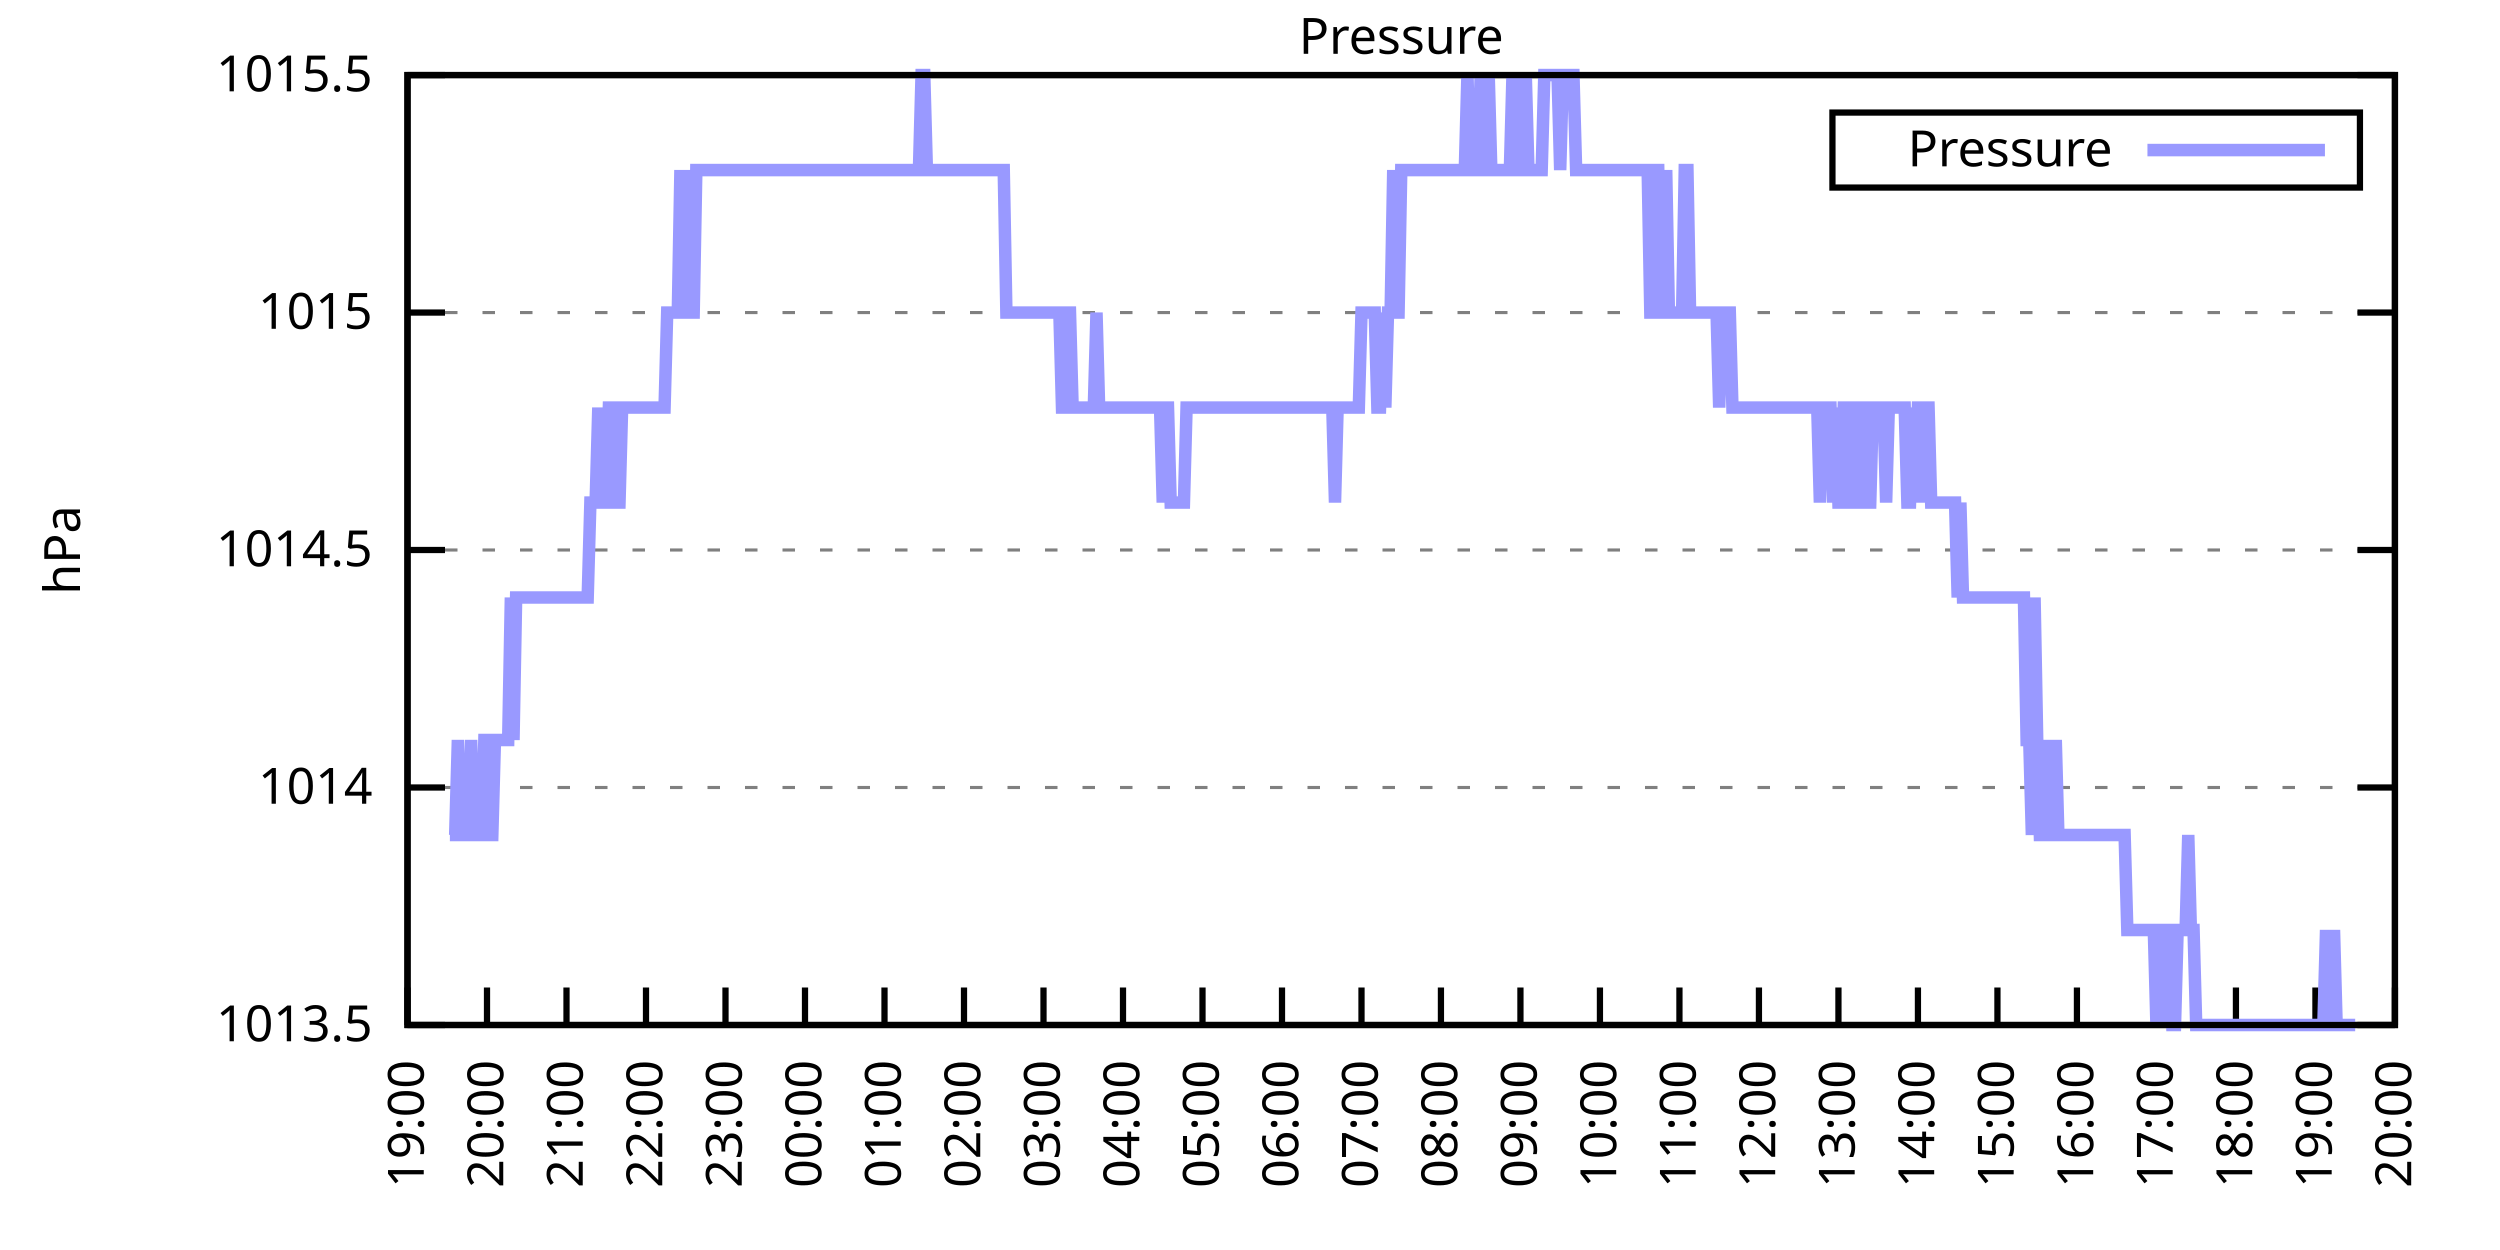
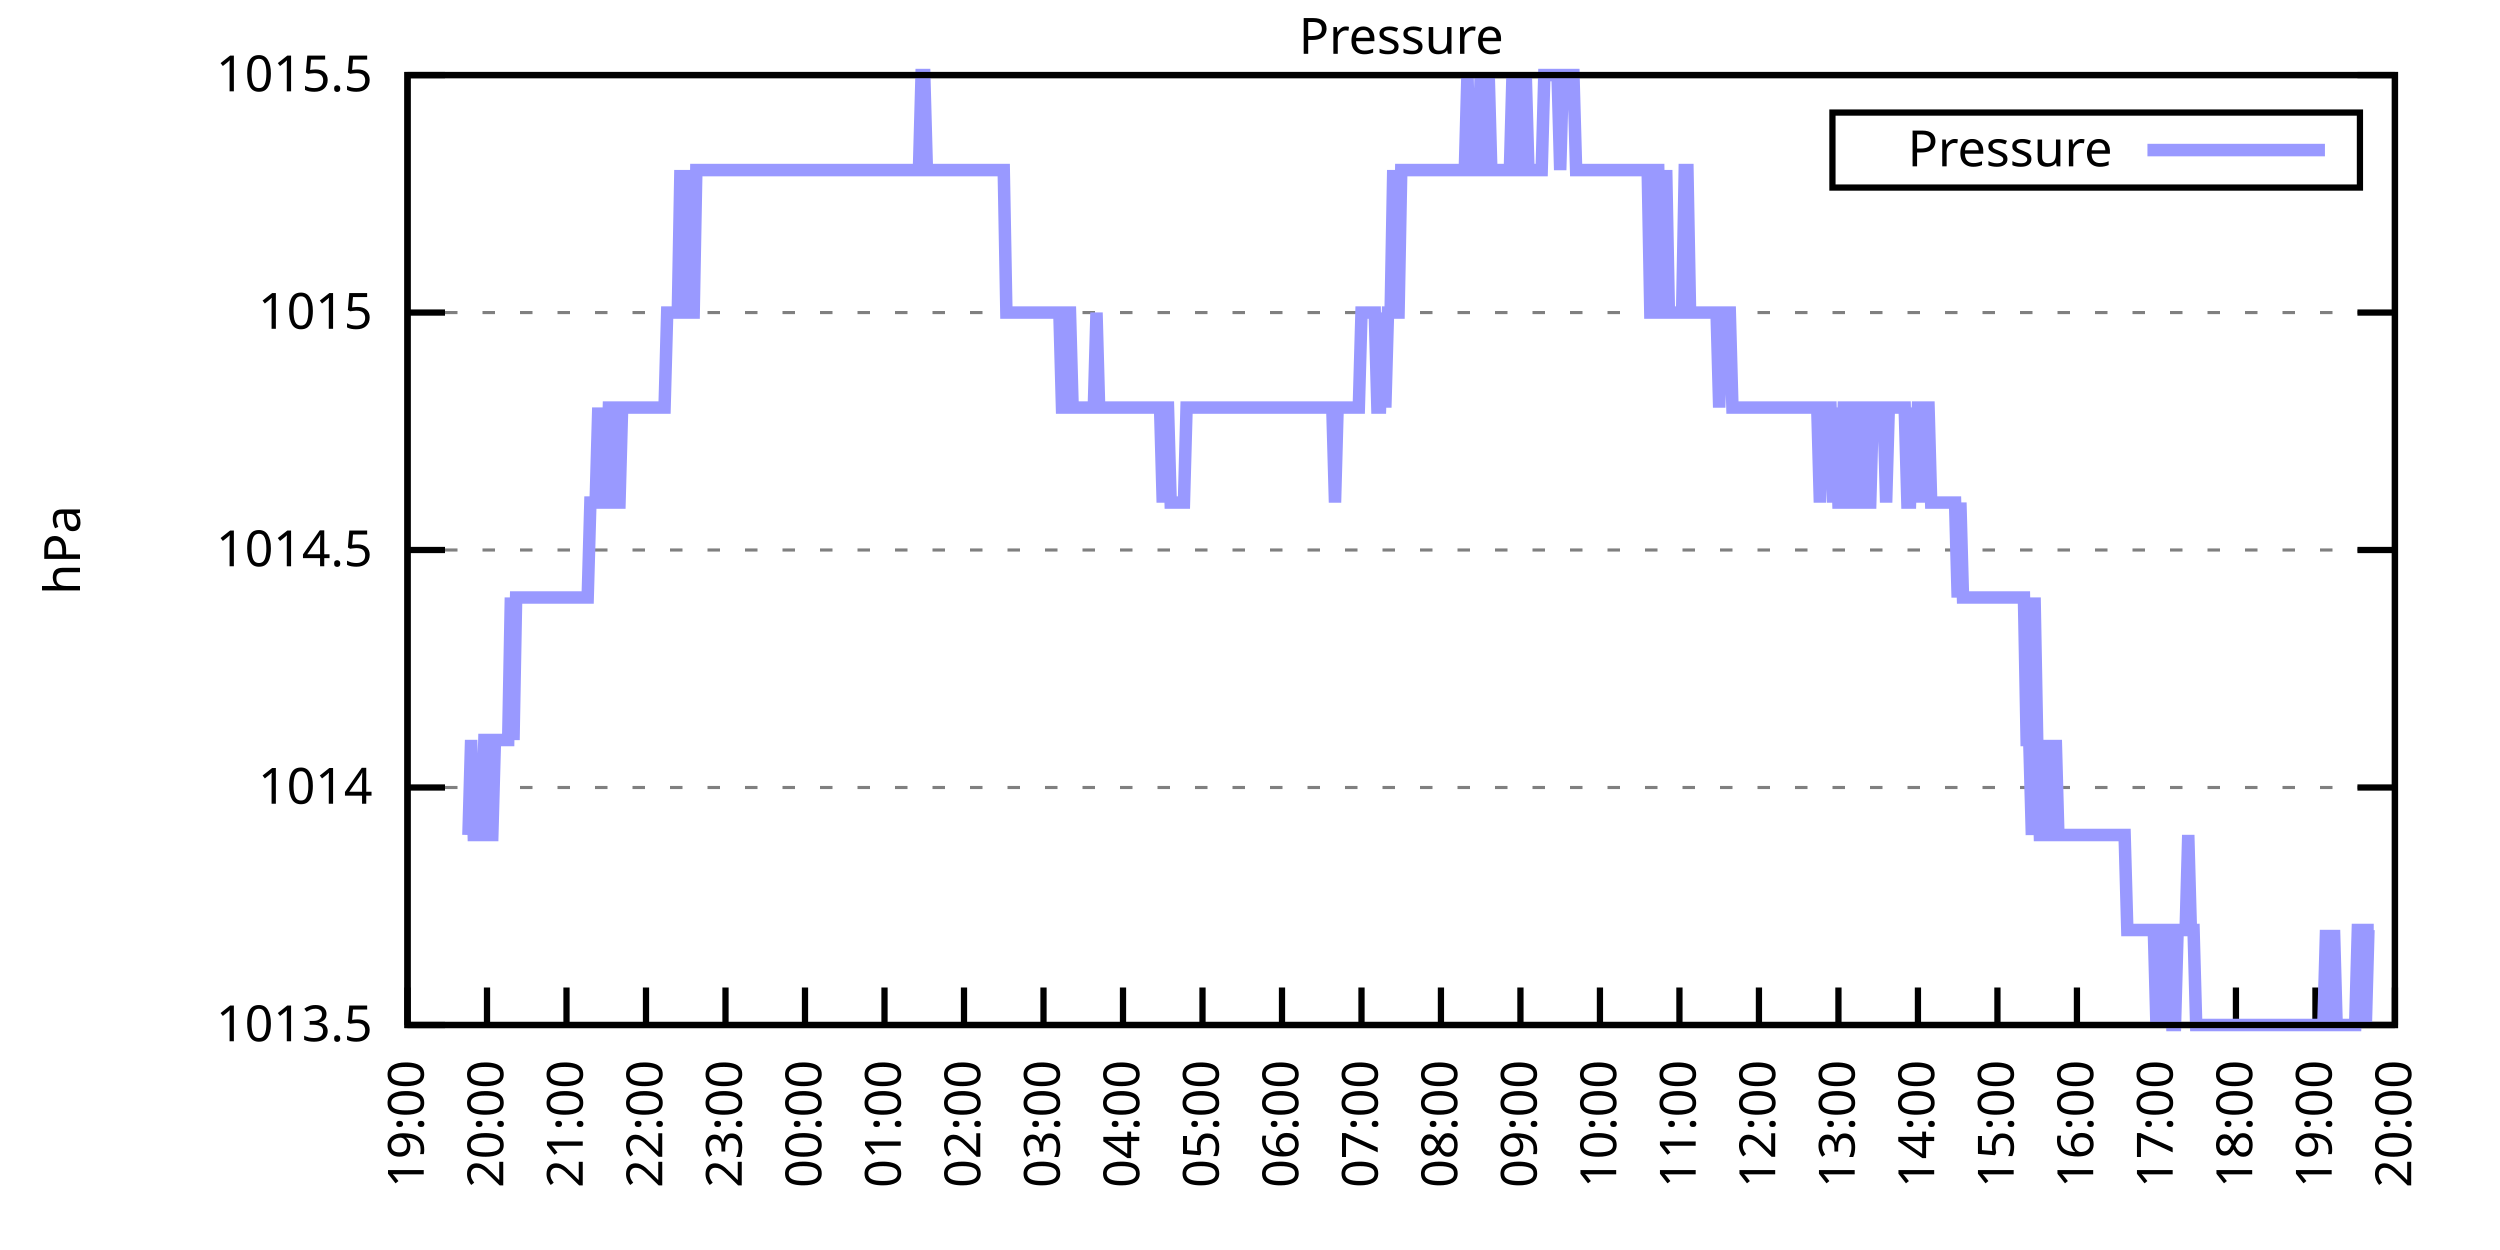
<svg xmlns="http://www.w3.org/2000/svg" xmlns:xlink="http://www.w3.org/1999/xlink" width="400" height="200" viewBox="0 0 400 200">
  <g id="gnuplot_canvas">
    <rect x="0" y="0" width="400" height="200" fill="none" />
    <defs>
      <circle id="gpDot" r="0.5" stroke-width="0.5" stroke="currentColor" />
      <path id="gpPt0" stroke-width="0.333" stroke="currentColor" d="M-1,0 h2 M0,-1 v2" />
      <path id="gpPt1" stroke-width="0.333" stroke="currentColor" d="M-1,-1 L1,1 M1,-1 L-1,1" />
      <path id="gpPt2" stroke-width="0.333" stroke="currentColor" d="M-1,0 L1,0 M0,-1 L0,1 M-1,-1 L1,1 M-1,1 L1,-1" />
      <rect id="gpPt3" stroke-width="0.333" stroke="currentColor" x="-1" y="-1" width="2" height="2" />
      <rect id="gpPt4" stroke-width="0.333" stroke="currentColor" fill="currentColor" x="-1" y="-1" width="2" height="2" />
      <circle id="gpPt5" stroke-width="0.333" stroke="currentColor" cx="0" cy="0" r="1" />
      <use xlink:href="#gpPt5" id="gpPt6" fill="currentColor" stroke="none" />
      <path id="gpPt7" stroke-width="0.333" stroke="currentColor" d="M0,-1.33 L-1.33,0.67 L1.33,0.67 z" />
      <use xlink:href="#gpPt7" id="gpPt8" fill="currentColor" stroke="none" />
      <use xlink:href="#gpPt7" id="gpPt9" stroke="currentColor" transform="rotate(180)" />
      <use xlink:href="#gpPt9" id="gpPt10" fill="currentColor" stroke="none" />
      <use xlink:href="#gpPt3" id="gpPt11" stroke="currentColor" transform="rotate(45)" />
      <use xlink:href="#gpPt11" id="gpPt12" fill="currentColor" stroke="none" />
      <path id="gpPt13" stroke-width="0.333" stroke="currentColor" d="M0,1.330 L1.265,0.411 L0.782,-1.067 L-0.782,-1.076 L-1.265,0.411 z" />
      <use xlink:href="#gpPt13" id="gpPt14" fill="currentColor" stroke="none" />
      <filter id="textbox" filterUnits="objectBoundingBox" x="0" y="0" height="1" width="1">
        <feFlood flood-color="white" flood-opacity="1" result="bgnd" />
        <feComposite in="SourceGraphic" in2="bgnd" operator="atop" />
      </filter>
      <filter id="greybox" filterUnits="objectBoundingBox" x="0" y="0" height="1" width="1">
        <feFlood flood-color="lightgrey" flood-opacity="1" result="grey" />
        <feComposite in="SourceGraphic" in2="grey" operator="atop" />
      </filter>
    </defs>
    <g fill="none" color="white" stroke="currentColor" stroke-width="1.00" stroke-linecap="butt" stroke-linejoin="miter">
</g>
    <g fill="none" color="black" stroke="currentColor" stroke-width="1.00" stroke-linecap="butt" stroke-linejoin="miter">
      <g stroke="none" shape-rendering="crispEdges">
        <polygon fill="rgb(255, 255, 255)" points="65.20,164.00 383.18,164.00 383.18,12.02 65.20,12.02 " />
      </g>
    </g>
    <g fill="none" color="black" stroke="currentColor" stroke-width="1.00" stroke-linecap="butt" stroke-linejoin="miter">
</g>
    <g fill="none" color="black" stroke="black" stroke-width="0.50" stroke-linecap="butt" stroke-linejoin="miter">
</g>
    <g fill="none" color="gray" stroke="currentColor" stroke-width="0.50" stroke-linecap="butt" stroke-linejoin="miter">
      <path stroke="gray" stroke-dasharray="2,4" class="gridline" d="M65.20,164.00 L383.19,164.00  " />
    </g>
    <g fill="none" color="gray" stroke="gray" stroke-width="1.00" stroke-linecap="butt" stroke-linejoin="miter">
</g>
    <g fill="none" color="black" stroke="currentColor" stroke-width="1.00" stroke-linecap="butt" stroke-linejoin="miter">
      <path stroke="black" d="M65.20,164.00 L71.20,164.00 M383.19,164.00 L377.19,164.00  " />
      <g transform="translate(59.60,166.60)" stroke="none" fill="black" font-family="Sans" font-size="8.00" text-anchor="end">
        <text>
          <tspan font-family="Sans"> 1013.5</tspan>
        </text>
      </g>
    </g>
    <g fill="none" color="black" stroke="currentColor" stroke-width="1.00" stroke-linecap="butt" stroke-linejoin="miter">
</g>
    <g fill="none" color="black" stroke="black" stroke-width="0.50" stroke-linecap="butt" stroke-linejoin="miter">
</g>
    <g fill="none" color="gray" stroke="currentColor" stroke-width="0.50" stroke-linecap="butt" stroke-linejoin="miter">
      <path stroke="gray" stroke-dasharray="2,4" class="gridline" d="M65.20,126.00 L383.19,126.00  " />
    </g>
    <g fill="none" color="gray" stroke="gray" stroke-width="1.00" stroke-linecap="butt" stroke-linejoin="miter">
</g>
    <g fill="none" color="black" stroke="currentColor" stroke-width="1.00" stroke-linecap="butt" stroke-linejoin="miter">
      <path stroke="black" d="M65.20,126.00 L71.20,126.00 M383.19,126.00 L377.19,126.00  " />
      <g transform="translate(59.60,128.60)" stroke="none" fill="black" font-family="Sans" font-size="8.00" text-anchor="end">
        <text>
          <tspan font-family="Sans"> 1014</tspan>
        </text>
      </g>
    </g>
    <g fill="none" color="black" stroke="currentColor" stroke-width="1.00" stroke-linecap="butt" stroke-linejoin="miter">
</g>
    <g fill="none" color="black" stroke="black" stroke-width="0.50" stroke-linecap="butt" stroke-linejoin="miter">
</g>
    <g fill="none" color="gray" stroke="currentColor" stroke-width="0.50" stroke-linecap="butt" stroke-linejoin="miter">
      <path stroke="gray" stroke-dasharray="2,4" class="gridline" d="M65.20,88.00 L383.19,88.00  " />
    </g>
    <g fill="none" color="gray" stroke="gray" stroke-width="1.00" stroke-linecap="butt" stroke-linejoin="miter">
</g>
    <g fill="none" color="black" stroke="currentColor" stroke-width="1.00" stroke-linecap="butt" stroke-linejoin="miter">
      <path stroke="black" d="M65.20,88.00 L71.20,88.00 M383.19,88.00 L377.19,88.00  " />
      <g transform="translate(59.60,90.60)" stroke="none" fill="black" font-family="Sans" font-size="8.00" text-anchor="end">
        <text>
          <tspan font-family="Sans"> 1014.5</tspan>
        </text>
      </g>
    </g>
    <g fill="none" color="black" stroke="currentColor" stroke-width="1.00" stroke-linecap="butt" stroke-linejoin="miter">
</g>
    <g fill="none" color="black" stroke="black" stroke-width="0.50" stroke-linecap="butt" stroke-linejoin="miter">
</g>
    <g fill="none" color="gray" stroke="currentColor" stroke-width="0.50" stroke-linecap="butt" stroke-linejoin="miter">
      <path stroke="gray" stroke-dasharray="2,4" class="gridline" d="M65.20,50.01 L383.19,50.01  " />
    </g>
    <g fill="none" color="gray" stroke="gray" stroke-width="1.00" stroke-linecap="butt" stroke-linejoin="miter">
</g>
    <g fill="none" color="black" stroke="currentColor" stroke-width="1.00" stroke-linecap="butt" stroke-linejoin="miter">
      <path stroke="black" d="M65.20,50.01 L71.20,50.01 M383.19,50.01 L377.19,50.01  " />
      <g transform="translate(59.60,52.61)" stroke="none" fill="black" font-family="Sans" font-size="8.00" text-anchor="end">
        <text>
          <tspan font-family="Sans"> 1015</tspan>
        </text>
      </g>
    </g>
    <g fill="none" color="black" stroke="currentColor" stroke-width="1.00" stroke-linecap="butt" stroke-linejoin="miter">
</g>
    <g fill="none" color="black" stroke="black" stroke-width="0.50" stroke-linecap="butt" stroke-linejoin="miter">
</g>
    <g fill="none" color="gray" stroke="currentColor" stroke-width="0.50" stroke-linecap="butt" stroke-linejoin="miter">
      <path stroke="gray" stroke-dasharray="2,4" class="gridline" d="M65.20,12.01 L383.19,12.01  " />
    </g>
    <g fill="none" color="gray" stroke="gray" stroke-width="1.00" stroke-linecap="butt" stroke-linejoin="miter">
</g>
    <g fill="none" color="black" stroke="currentColor" stroke-width="1.00" stroke-linecap="butt" stroke-linejoin="miter">
      <path stroke="black" d="M65.20,12.01 L71.20,12.01 M383.19,12.01 L377.19,12.01  " />
      <g transform="translate(59.60,14.61)" stroke="none" fill="black" font-family="Sans" font-size="8.00" text-anchor="end">
        <text>
          <tspan font-family="Sans"> 1015.5</tspan>
        </text>
      </g>
    </g>
    <g fill="none" color="black" stroke="currentColor" stroke-width="1.00" stroke-linecap="butt" stroke-linejoin="miter">
      <path stroke="black" d="M65.20,164.00 L65.20,158.00  " />
      <g transform="translate(67.80,169.60) rotate(270.00)" stroke="none" fill="black" font-family="Sans" font-size="8.00" text-anchor="end">
        <text>
          <tspan font-family="Sans">19:00</tspan>
        </text>
      </g>
    </g>
    <g fill="none" color="black" stroke="currentColor" stroke-width="1.00" stroke-linecap="butt" stroke-linejoin="miter">
      <path stroke="black" d="M77.92,164.00 L77.92,158.00  " />
      <g transform="translate(80.52,169.60) rotate(270.00)" stroke="none" fill="black" font-family="Sans" font-size="8.00" text-anchor="end">
        <text>
          <tspan font-family="Sans">20:00</tspan>
        </text>
      </g>
    </g>
    <g fill="none" color="black" stroke="currentColor" stroke-width="1.00" stroke-linecap="butt" stroke-linejoin="miter">
      <path stroke="black" d="M90.64,164.00 L90.64,158.00  " />
      <g transform="translate(93.24,169.60) rotate(270.00)" stroke="none" fill="black" font-family="Sans" font-size="8.00" text-anchor="end">
        <text>
          <tspan font-family="Sans">21:00</tspan>
        </text>
      </g>
    </g>
    <g fill="none" color="black" stroke="currentColor" stroke-width="1.00" stroke-linecap="butt" stroke-linejoin="miter">
      <path stroke="black" d="M103.36,164.00 L103.36,158.00  " />
      <g transform="translate(105.96,169.60) rotate(270.00)" stroke="none" fill="black" font-family="Sans" font-size="8.00" text-anchor="end">
        <text>
          <tspan font-family="Sans">22:00</tspan>
        </text>
      </g>
    </g>
    <g fill="none" color="black" stroke="currentColor" stroke-width="1.00" stroke-linecap="butt" stroke-linejoin="miter">
      <path stroke="black" d="M116.08,164.00 L116.08,158.00  " />
      <g transform="translate(118.68,169.60) rotate(270.00)" stroke="none" fill="black" font-family="Sans" font-size="8.00" text-anchor="end">
        <text>
          <tspan font-family="Sans">23:00</tspan>
        </text>
      </g>
    </g>
    <g fill="none" color="black" stroke="currentColor" stroke-width="1.00" stroke-linecap="butt" stroke-linejoin="miter">
      <path stroke="black" d="M128.80,164.00 L128.80,158.00  " />
      <g transform="translate(131.40,169.60) rotate(270.00)" stroke="none" fill="black" font-family="Sans" font-size="8.00" text-anchor="end">
        <text>
          <tspan font-family="Sans">00:00</tspan>
        </text>
      </g>
    </g>
    <g fill="none" color="black" stroke="currentColor" stroke-width="1.00" stroke-linecap="butt" stroke-linejoin="miter">
      <path stroke="black" d="M141.52,164.00 L141.52,158.00  " />
      <g transform="translate(144.12,169.60) rotate(270.00)" stroke="none" fill="black" font-family="Sans" font-size="8.00" text-anchor="end">
        <text>
          <tspan font-family="Sans">01:00</tspan>
        </text>
      </g>
    </g>
    <g fill="none" color="black" stroke="currentColor" stroke-width="1.00" stroke-linecap="butt" stroke-linejoin="miter">
      <path stroke="black" d="M154.24,164.00 L154.24,158.00  " />
      <g transform="translate(156.84,169.60) rotate(270.00)" stroke="none" fill="black" font-family="Sans" font-size="8.00" text-anchor="end">
        <text>
          <tspan font-family="Sans">02:00</tspan>
        </text>
      </g>
    </g>
    <g fill="none" color="black" stroke="currentColor" stroke-width="1.00" stroke-linecap="butt" stroke-linejoin="miter">
      <path stroke="black" d="M166.96,164.00 L166.96,158.00  " />
      <g transform="translate(169.56,169.60) rotate(270.00)" stroke="none" fill="black" font-family="Sans" font-size="8.00" text-anchor="end">
        <text>
          <tspan font-family="Sans">03:00</tspan>
        </text>
      </g>
    </g>
    <g fill="none" color="black" stroke="currentColor" stroke-width="1.00" stroke-linecap="butt" stroke-linejoin="miter">
      <path stroke="black" d="M179.68,164.00 L179.68,158.00  " />
      <g transform="translate(182.28,169.60) rotate(270.00)" stroke="none" fill="black" font-family="Sans" font-size="8.00" text-anchor="end">
        <text>
          <tspan font-family="Sans">04:00</tspan>
        </text>
      </g>
    </g>
    <g fill="none" color="black" stroke="currentColor" stroke-width="1.00" stroke-linecap="butt" stroke-linejoin="miter">
      <path stroke="black" d="M192.40,164.00 L192.40,158.00  " />
      <g transform="translate(195.00,169.60) rotate(270.00)" stroke="none" fill="black" font-family="Sans" font-size="8.00" text-anchor="end">
        <text>
          <tspan font-family="Sans">05:00</tspan>
        </text>
      </g>
    </g>
    <g fill="none" color="black" stroke="currentColor" stroke-width="1.00" stroke-linecap="butt" stroke-linejoin="miter">
      <path stroke="black" d="M205.12,164.00 L205.12,158.00  " />
      <g transform="translate(207.72,169.60) rotate(270.00)" stroke="none" fill="black" font-family="Sans" font-size="8.00" text-anchor="end">
        <text>
          <tspan font-family="Sans">06:00</tspan>
        </text>
      </g>
    </g>
    <g fill="none" color="black" stroke="currentColor" stroke-width="1.00" stroke-linecap="butt" stroke-linejoin="miter">
      <path stroke="black" d="M217.84,164.00 L217.84,158.00  " />
      <g transform="translate(220.44,169.60) rotate(270.00)" stroke="none" fill="black" font-family="Sans" font-size="8.00" text-anchor="end">
        <text>
          <tspan font-family="Sans">07:00</tspan>
        </text>
      </g>
    </g>
    <g fill="none" color="black" stroke="currentColor" stroke-width="1.00" stroke-linecap="butt" stroke-linejoin="miter">
      <path stroke="black" d="M230.55,164.00 L230.55,158.00  " />
      <g transform="translate(233.15,169.60) rotate(270.00)" stroke="none" fill="black" font-family="Sans" font-size="8.00" text-anchor="end">
        <text>
          <tspan font-family="Sans">08:00</tspan>
        </text>
      </g>
    </g>
    <g fill="none" color="black" stroke="currentColor" stroke-width="1.00" stroke-linecap="butt" stroke-linejoin="miter">
      <path stroke="black" d="M243.27,164.00 L243.27,158.00  " />
      <g transform="translate(245.87,169.60) rotate(270.00)" stroke="none" fill="black" font-family="Sans" font-size="8.00" text-anchor="end">
        <text>
          <tspan font-family="Sans">09:00</tspan>
        </text>
      </g>
    </g>
    <g fill="none" color="black" stroke="currentColor" stroke-width="1.00" stroke-linecap="butt" stroke-linejoin="miter">
      <path stroke="black" d="M255.99,164.00 L255.99,158.00  " />
      <g transform="translate(258.59,169.60) rotate(270.00)" stroke="none" fill="black" font-family="Sans" font-size="8.00" text-anchor="end">
        <text>
          <tspan font-family="Sans">10:00</tspan>
        </text>
      </g>
    </g>
    <g fill="none" color="black" stroke="currentColor" stroke-width="1.00" stroke-linecap="butt" stroke-linejoin="miter">
      <path stroke="black" d="M268.71,164.00 L268.71,158.00  " />
      <g transform="translate(271.31,169.60) rotate(270.00)" stroke="none" fill="black" font-family="Sans" font-size="8.00" text-anchor="end">
        <text>
          <tspan font-family="Sans">11:00</tspan>
        </text>
      </g>
    </g>
    <g fill="none" color="black" stroke="currentColor" stroke-width="1.00" stroke-linecap="butt" stroke-linejoin="miter">
      <path stroke="black" d="M281.43,164.00 L281.43,158.00  " />
      <g transform="translate(284.03,169.60) rotate(270.00)" stroke="none" fill="black" font-family="Sans" font-size="8.00" text-anchor="end">
        <text>
          <tspan font-family="Sans">12:00</tspan>
        </text>
      </g>
    </g>
    <g fill="none" color="black" stroke="currentColor" stroke-width="1.00" stroke-linecap="butt" stroke-linejoin="miter">
      <path stroke="black" d="M294.15,164.00 L294.15,158.00  " />
      <g transform="translate(296.75,169.60) rotate(270.00)" stroke="none" fill="black" font-family="Sans" font-size="8.00" text-anchor="end">
        <text>
          <tspan font-family="Sans">13:00</tspan>
        </text>
      </g>
    </g>
    <g fill="none" color="black" stroke="currentColor" stroke-width="1.00" stroke-linecap="butt" stroke-linejoin="miter">
      <path stroke="black" d="M306.87,164.00 L306.87,158.00  " />
      <g transform="translate(309.47,169.60) rotate(270.00)" stroke="none" fill="black" font-family="Sans" font-size="8.00" text-anchor="end">
        <text>
          <tspan font-family="Sans">14:00</tspan>
        </text>
      </g>
    </g>
    <g fill="none" color="black" stroke="currentColor" stroke-width="1.00" stroke-linecap="butt" stroke-linejoin="miter">
      <path stroke="black" d="M319.59,164.00 L319.59,158.00  " />
      <g transform="translate(322.19,169.60) rotate(270.00)" stroke="none" fill="black" font-family="Sans" font-size="8.00" text-anchor="end">
        <text>
          <tspan font-family="Sans">15:00</tspan>
        </text>
      </g>
    </g>
    <g fill="none" color="black" stroke="currentColor" stroke-width="1.00" stroke-linecap="butt" stroke-linejoin="miter">
      <path stroke="black" d="M332.31,164.00 L332.31,158.00  " />
      <g transform="translate(334.91,169.60) rotate(270.00)" stroke="none" fill="black" font-family="Sans" font-size="8.00" text-anchor="end">
        <text>
          <tspan font-family="Sans">16:00</tspan>
        </text>
      </g>
    </g>
    <g fill="none" color="black" stroke="currentColor" stroke-width="1.00" stroke-linecap="butt" stroke-linejoin="miter">
      <path stroke="black" d="M345.03,164.00 L345.03,158.00  " />
      <g transform="translate(347.63,169.60) rotate(270.00)" stroke="none" fill="black" font-family="Sans" font-size="8.00" text-anchor="end">
        <text>
          <tspan font-family="Sans">17:00</tspan>
        </text>
      </g>
    </g>
    <g fill="none" color="black" stroke="currentColor" stroke-width="1.00" stroke-linecap="butt" stroke-linejoin="miter">
      <path stroke="black" d="M357.75,164.00 L357.75,158.00  " />
      <g transform="translate(360.35,169.60) rotate(270.00)" stroke="none" fill="black" font-family="Sans" font-size="8.00" text-anchor="end">
        <text>
          <tspan font-family="Sans">18:00</tspan>
        </text>
      </g>
    </g>
    <g fill="none" color="black" stroke="currentColor" stroke-width="1.00" stroke-linecap="butt" stroke-linejoin="miter">
      <path stroke="black" d="M370.47,164.00 L370.47,158.00  " />
      <g transform="translate(373.07,169.60) rotate(270.00)" stroke="none" fill="black" font-family="Sans" font-size="8.00" text-anchor="end">
        <text>
          <tspan font-family="Sans">19:00</tspan>
        </text>
      </g>
    </g>
    <g fill="none" color="black" stroke="currentColor" stroke-width="1.00" stroke-linecap="butt" stroke-linejoin="miter">
      <path stroke="black" d="M383.19,164.00 L383.19,158.00  " />
      <g transform="translate(385.79,169.60) rotate(270.00)" stroke="none" fill="black" font-family="Sans" font-size="8.00" text-anchor="end">
        <text>
          <tspan font-family="Sans">20:00</tspan>
        </text>
      </g>
    </g>
    <g fill="none" color="black" stroke="currentColor" stroke-width="1.00" stroke-linecap="butt" stroke-linejoin="miter">
</g>
    <g fill="none" color="black" stroke="currentColor" stroke-width="1.00" stroke-linecap="butt" stroke-linejoin="miter">
      <path stroke="black" d="M65.20,12.01 L65.20,164.00 L383.19,164.00 L383.19,12.01 L65.20,12.01 Z  " />
    </g>
    <g fill="none" color="black" stroke="currentColor" stroke-width="1.00" stroke-linecap="butt" stroke-linejoin="miter">
</g>
    <g fill="none" color="black" stroke="currentColor" stroke-width="1.00" stroke-linecap="butt" stroke-linejoin="miter">
      <path stroke="black" d="M293.19,30.01 L293.19,18.01 L377.59,18.01 L377.59,30.01 L293.19,30.01 Z  " />
    </g>
    <g id="Pressure_plot_1">
      <g fill="none" color="white" stroke="black" stroke-width="2.00" stroke-linecap="butt" stroke-linejoin="miter">
</g>
      <g fill="none" color="black" stroke="currentColor" stroke-width="2.00" stroke-linecap="butt" stroke-linejoin="miter">
        <g transform="translate(337.99,26.61)" stroke="none" fill="black" font-family="Sans" font-size="8.00" text-anchor="end">
          <text>
            <tspan font-family="Sans">Pressure</tspan>
          </text>
        </g>
      </g>
      <g fill="none" color="black" stroke="currentColor" stroke-width="2.00" stroke-linecap="butt" stroke-linejoin="miter">
-         <path stroke="rgb(153, 153, 255)" d="M343.59,24.01 L371.99,24.01 M71.98,133.60 L72.41,133.60 L72.83,133.60 L73.26,118.40 L73.68,133.60 L74.10,133.60   L74.53,133.60 L74.95,133.60 L75.38,118.40 L75.80,133.60 L76.22,133.60 L76.65,133.60 L77.07,133.60 L77.50,118.40   L77.92,118.40 L78.34,133.60 L78.77,133.60 L79.19,118.40 L79.62,118.40 L80.04,118.40 L80.46,118.40 L80.89,118.40   L81.31,118.40 L81.74,95.60 L82.16,118.40 L82.58,95.60 L83.01,95.60 L83.43,95.60 L83.86,95.60 L84.28,95.60   L84.70,95.60 L85.13,95.60 L85.55,95.60 L85.98,95.60 L86.40,95.60 L86.82,95.60 L87.25,95.60 L87.67,95.60   L88.10,95.60 L88.52,95.60 L88.94,95.60 L89.37,95.60 L89.79,95.60 L90.22,95.60 L90.64,95.60 L91.06,95.60   L91.49,95.60 L91.91,95.60 L92.34,95.60 L92.76,95.60 L93.18,95.60 L93.61,95.60 L94.03,95.60 L94.46,80.41   L94.88,80.41 L95.30,80.41 L95.73,65.21 L96.15,80.41 L96.58,80.41 L97.00,80.41 L97.42,65.21 L97.85,65.21   L98.27,80.41 L98.69,80.41 L99.12,80.41 L99.54,65.21 L99.97,65.21 L100.39,65.21 L100.81,65.21 L101.24,65.21   L101.66,65.21 L102.09,65.21 L102.51,65.21 L102.93,65.21 L103.36,65.21 L103.78,65.21 L104.21,65.21 L104.63,65.21   L105.05,65.21 L105.48,65.21 L105.90,65.21 L106.33,65.21 L106.75,50.01 L107.17,50.01 L107.60,50.01 L108.02,50.01   L108.45,50.01 L108.87,27.21 L109.29,50.01 L109.72,27.21 L110.14,50.01 L110.57,50.01 L110.99,50.01 L111.41,27.21   L111.84,27.21 L112.26,27.21 L112.69,27.21 L113.11,27.21 L113.53,27.21 L113.96,27.21 L114.38,27.21 L114.81,27.21   L115.23,27.21 L115.65,27.21 L116.08,27.21 L116.50,27.21 L116.93,27.21 L117.35,27.21 L117.77,27.21 L118.20,27.21   L118.62,27.21 L119.05,27.21 L119.47,27.21 L119.89,27.21 L120.32,27.21 L120.74,27.21 L121.17,27.21 L121.59,27.21   L122.01,27.21 L122.44,27.21 L122.86,27.21 L123.29,27.21 L123.71,27.21 L124.13,27.21 L124.56,27.21 L124.98,27.21   L125.41,27.21 L125.83,27.21 L126.25,27.21 L126.68,27.21 L127.10,27.21 L127.53,27.21 L127.95,27.21 L128.37,27.21   L128.80,27.21 L129.22,27.21 L129.65,27.21 L130.07,27.21 L130.49,27.21 L130.92,27.21 L131.34,27.21 L131.77,27.21   L132.19,27.21 L132.61,27.21 L133.04,27.21 L133.46,27.21 L133.89,27.21 L134.31,27.21 L134.73,27.21 L135.16,27.21   L135.58,27.21 L136.01,27.21 L136.43,27.21 L136.85,27.21 L137.28,27.21 L137.70,27.21 L138.13,27.21 L138.55,27.21   L138.97,27.21 L139.40,27.21 L139.82,27.21 L140.25,27.21 L140.67,27.21 L141.09,27.21 L141.52,27.21 L141.94,27.21   L142.37,27.21 L142.79,27.21 L143.21,27.21 L143.64,27.21 L144.06,27.21 L144.49,27.21 L144.91,27.21 L145.33,27.21   L145.76,27.21 L146.18,27.21 L146.61,27.21 L147.03,27.21 L147.45,12.01 L147.88,12.01 L148.30,27.21 L148.73,27.21   L149.15,27.21 L149.57,27.21 L150.00,27.21 L150.42,27.21 L150.85,27.21 L151.27,27.21 L151.69,27.21 L152.12,27.21   L152.54,27.21 L152.97,27.21 L153.39,27.21 L153.81,27.21 L154.24,27.21 L154.66,27.21 L155.09,27.21 L155.51,27.21   L155.93,27.21 L156.36,27.21 L156.78,27.21 L157.21,27.21 L157.63,27.21 L158.05,27.21 L158.48,27.21 L158.90,27.21   L159.33,27.21 L159.75,27.21 L160.17,27.21 L160.60,27.21 L161.02,50.01 L161.44,50.01 L161.87,50.01 L162.29,50.01   L162.72,50.01 L163.14,50.01 L163.56,50.01 L163.99,50.01 L164.41,50.01 L164.84,50.01 L165.26,50.01 L165.68,50.01   L166.11,50.01 L166.53,50.01 L166.96,50.01 L167.38,50.01 L167.80,50.01 L168.23,50.01 L168.65,50.01 L169.08,50.01   L169.50,50.01 L169.92,65.21 L170.35,65.21 L170.77,50.01 L171.20,50.01 L171.62,65.21 L172.04,65.21 L172.47,65.21   L172.89,65.21 L173.32,65.21 L173.74,65.21 L174.16,65.21 L174.59,65.21 L175.01,65.21 L175.44,50.01 L175.86,65.21   L176.28,65.21 L176.71,65.21 L177.13,65.21 L177.56,65.21 L177.98,65.21 L178.40,65.21 L178.83,65.21 L179.25,65.21   L179.68,65.21 L180.10,65.21 L180.52,65.21 L180.95,65.21 L181.37,65.21 L181.80,65.21 L182.22,65.21 L182.64,65.21   L183.07,65.21 L183.49,65.21 L183.92,65.21 L184.34,65.21 L184.76,65.21 L185.19,65.21 L185.61,65.21 L186.04,80.41   L186.46,65.21 L186.88,65.21 L187.31,80.41 L187.73,80.41 L188.16,80.41 L188.58,80.41 L189.00,80.41 L189.43,80.41   L189.85,65.21 L190.28,65.21 L190.70,65.21 L191.12,65.21 L191.55,65.21 L191.97,65.21 L192.40,65.21 L192.82,65.21   L193.24,65.21 L193.67,65.21 L194.09,65.21 L194.52,65.21 L194.94,65.21 L195.36,65.21 L195.79,65.21 L196.21,65.21   L196.64,65.21 L197.06,65.21 L197.48,65.21 L197.91,65.21 L198.33,65.21 L198.76,65.21 L199.18,65.21 L199.60,65.21   L200.03,65.21 L200.45,65.21 L200.88,65.21 L201.30,65.21 L201.72,65.21 L202.15,65.21 L202.57,65.21 L203.00,65.21   L203.42,65.21 L203.84,65.21 L204.27,65.21 L204.69,65.21 L205.12,65.21 L205.54,65.21 L205.96,65.21 L206.39,65.21   L206.81,65.21 L207.24,65.21 L207.66,65.21 L208.08,65.21 L208.51,65.21 L208.93,65.21 L209.36,65.21 L209.78,65.21   L210.20,65.21 L210.63,65.21 L211.05,65.21 L211.48,65.21 L211.90,65.21 L212.32,65.21 L212.75,65.21 L213.17,65.21   L213.60,80.41 L214.02,65.21 L214.44,65.21 L214.87,65.21 L215.29,65.21 L215.72,65.21 L216.14,65.21 L216.56,65.21   L216.99,65.21 L217.41,65.21 L217.84,50.01 L218.26,50.01 L218.68,50.01 L219.11,50.01 L219.53,50.01 L219.96,50.01   L220.38,65.21 L220.80,65.21 L221.23,50.01 L221.65,65.21 L222.08,50.01 L222.50,50.01 L222.92,27.21 L223.35,50.01   L223.77,50.01 L224.20,27.21 L224.62,27.21 L225.04,27.21 L225.47,27.21 L225.89,27.21 L226.31,27.21 L226.74,27.21   L227.16,27.21 L227.59,27.21 L228.01,27.21 L228.43,27.21 L228.86,27.21 L229.28,27.21 L229.71,27.21 L230.13,27.21   L230.55,27.21 L230.98,27.21 L231.40,27.21 L231.83,27.21 L232.25,27.21 L232.67,27.21 L233.10,27.21 L233.52,27.21   L233.95,27.21 L234.37,27.21 L234.79,12.01 L235.22,27.21 L235.64,27.21 L236.07,27.21 L236.49,27.21 L236.91,12.01   L237.34,27.21 L237.76,27.21 L238.19,12.01 L238.61,27.21 L239.03,27.21 L239.46,27.21 L239.88,27.21 L240.31,27.21   L240.73,27.21 L241.15,27.21 L241.58,27.21 L242.00,12.01 L242.43,27.21 L242.85,12.01 L243.27,27.21 L243.70,27.21   L244.12,12.01 L244.55,27.21 L244.97,27.21 L245.39,27.21 L245.82,27.21 L246.24,27.21 L246.67,27.21 L247.09,12.01   L247.51,12.01 L247.94,12.01 L248.36,12.01 L248.79,12.01 L249.21,12.01 L249.63,27.21 L250.06,12.01 L250.48,12.01   L250.91,12.01 L251.33,12.01 L251.75,12.01 L252.18,27.21 L252.60,27.21 L253.03,27.21 L253.45,27.21 L253.87,27.21   L254.30,27.21 L254.72,27.21 L255.15,27.21 L255.57,27.21 L255.99,27.21 L256.42,27.21 L256.84,27.21 L257.27,27.21   L257.69,27.21 L258.11,27.21 L258.54,27.21 L258.96,27.21 L259.39,27.21 L259.81,27.21 L260.23,27.21 L260.66,27.21   L261.08,27.21 L261.51,27.21 L261.93,27.21 L262.35,27.21 L262.78,27.21 L263.20,27.21 L263.63,27.21 L264.05,50.01   L264.47,50.01 L264.90,27.21 L265.32,27.21 L265.75,50.01 L266.17,50.01 L266.59,27.21 L267.02,50.01 L267.44,50.01   L267.87,50.01 L268.29,50.01 L268.71,50.01 L269.14,50.01 L269.56,27.21 L269.99,27.21 L270.41,50.01 L270.83,50.01   L271.26,50.01 L271.68,50.01 L272.11,50.01 L272.53,50.01 L272.95,50.01 L273.38,50.01 L273.80,50.01 L274.23,50.01   L274.65,50.01 L275.07,65.21 L275.50,50.01 L275.92,50.01 L276.35,50.01 L276.77,50.01 L277.19,65.21 L277.62,65.21   L278.04,65.21 L278.47,65.21 L278.89,65.21 L279.31,65.21 L279.74,65.21 L280.16,65.21 L280.59,65.21 L281.01,65.21   L281.43,65.21 L281.86,65.21 L282.28,65.21 L282.71,65.21 L283.13,65.21 L283.55,65.21 L283.98,65.21 L284.40,65.21   L284.83,65.21 L285.25,65.21 L285.67,65.21 L286.10,65.21 L286.52,65.21 L286.95,65.21 L287.37,65.21 L287.79,65.21   L288.22,65.21 L288.64,65.21 L289.06,65.21 L289.49,65.21 L289.91,65.21 L290.34,65.21 L290.76,65.21 L291.18,80.41   L291.61,65.21 L292.03,65.21 L292.46,65.21 L292.88,65.21 L293.30,80.41 L293.73,65.21 L294.15,80.41 L294.58,80.41   L295.00,65.21 L295.42,65.21 L295.85,80.41 L296.27,80.41 L296.70,80.41 L297.12,65.21 L297.54,65.21 L297.97,65.21   L298.39,80.41 L298.82,80.41 L299.24,80.41 L299.66,65.21 L300.09,65.21 L300.51,65.21 L300.94,65.21 L301.36,65.21   L301.78,80.41 L302.21,65.21 L302.63,65.21 L303.06,65.21 L303.48,65.21 L303.90,65.21 L304.33,65.21 L304.75,65.21   L305.18,80.41 L305.60,80.41 L306.02,65.21 L306.45,80.41 L306.87,65.21 L307.30,65.21 L307.72,80.41 L308.14,65.21   L308.57,65.21 L308.99,80.41 L309.42,80.41 L309.84,80.41 L310.26,80.41 L310.69,80.41 L311.11,80.41 L311.54,80.41   L311.96,80.41 L312.38,80.41 L312.81,80.41 L313.23,95.60 L313.66,80.41 L314.08,95.60 L314.50,95.60 L314.93,95.60   L315.35,95.60 L315.78,95.60 L316.20,95.60 L316.62,95.60 L317.05,95.60 L317.47,95.60 L317.90,95.60 L318.32,95.60   L318.74,95.60 L319.17,95.60 L319.59,95.60 L320.02,95.60 L320.44,95.60 L320.86,95.60 L321.29,95.60 L321.71,95.60   L322.14,95.60 L322.56,95.60 L322.98,95.60 L323.41,95.60 L323.83,95.60 L324.26,118.40 L324.68,118.40 L325.10,133.60   L325.53,95.60 L325.95,118.40 L326.38,133.60 L326.80,133.60 L327.22,118.40 L327.65,133.60 L328.07,133.60 L328.50,133.60   L328.92,118.40 L329.34,133.60 L329.77,133.60 L330.19,133.60 L330.62,133.60 L331.04,133.60 L331.46,133.60 L331.89,133.60   L332.31,133.60 L332.74,133.60 L333.16,133.60 L333.58,133.60 L334.01,133.60 L334.43,133.60 L334.86,133.60 L335.28,133.60   L335.70,133.60 L336.13,133.60 L336.55,133.60 L336.98,133.60 L337.40,133.60 L337.82,133.60 L338.25,133.60 L338.67,133.60   L339.10,133.60 L339.52,133.60 L339.94,133.60 L340.37,148.80 L340.79,148.80 L341.22,148.80 L341.64,148.80 L342.06,148.80   L342.49,148.80 L342.91,148.80 L343.34,148.80 L343.76,148.80 L344.18,148.80 L344.61,148.80 L345.03,164.00 L345.46,148.80   L345.88,148.80 L346.30,164.00 L346.73,148.80 L347.15,148.80 L347.58,164.00 L348.00,164.00 L348.42,148.80 L348.85,148.80   L349.27,148.80 L349.70,148.80 L350.12,133.60 L350.54,148.80 L350.97,148.80 L351.39,164.00 L351.81,164.00 L352.24,164.00   L352.66,164.00 L353.09,164.00 L353.51,164.00 L353.93,164.00 L354.36,164.00 L354.78,164.00 L355.21,164.00 L355.63,164.00   L356.05,164.00 L356.48,164.00 L356.90,164.00 L357.33,164.00 L357.75,164.00 L358.17,164.00 L358.60,164.00 L359.02,164.00   L359.45,164.00 L359.87,164.00 L360.29,164.00 L360.72,164.00 L361.14,164.00 L361.57,164.00 L361.99,164.00 L362.41,164.00   L362.84,164.00 L363.26,164.00 L363.69,164.00 L364.11,164.00 L364.53,164.00 L364.96,164.00 L365.38,164.00 L365.81,164.00   L366.23,164.00 L366.65,164.00 L367.08,164.00 L367.50,164.00 L367.93,164.00 L368.35,164.00 L368.77,164.00 L369.20,164.00   L369.62,164.00 L370.05,164.00 L370.47,164.00 L370.89,164.00 L371.32,164.00 L371.74,164.00 L372.17,148.80 L372.59,164.00   L373.01,164.00 L373.44,148.80 L373.86,164.00 L374.29,164.00 L374.71,164.00 L375.13,164.00 L375.56,164.00 L375.98,164.00   L376.41,164.00 L376.83,164.00  " />
+         <path stroke="rgb(153, 153, 255)" d="M343.59,24.01 L371.99,24.01 M74.95,133.60 L75.38,118.40 L75.80,133.60 L76.22,133.60 L76.65,133.60 L77.07,133.60   L77.50,118.40 L77.92,118.40 L78.34,133.60 L78.77,133.60 L79.19,118.40 L79.62,118.40 L80.04,118.40 L80.46,118.40   L80.89,118.40 L81.31,118.40 L81.74,95.60 L82.16,118.40 L82.58,95.60 L83.01,95.60 L83.43,95.60 L83.86,95.60   L84.28,95.60 L84.70,95.60 L85.13,95.60 L85.55,95.60 L85.98,95.60 L86.40,95.60 L86.82,95.60 L87.25,95.60   L87.67,95.60 L88.10,95.60 L88.52,95.60 L88.94,95.60 L89.37,95.60 L89.79,95.60 L90.22,95.60 L90.64,95.60   L91.06,95.60 L91.49,95.60 L91.91,95.60 L92.34,95.60 L92.76,95.60 L93.18,95.60 L93.61,95.60 L94.03,95.60   L94.46,80.41 L94.88,80.41 L95.30,80.41 L95.73,65.21 L96.15,80.41 L96.58,80.41 L97.00,80.41 L97.42,65.21   L97.85,65.21 L98.27,80.41 L98.69,80.41 L99.12,80.41 L99.54,65.21 L99.97,65.21 L100.39,65.21 L100.81,65.21   L101.24,65.21 L101.66,65.21 L102.09,65.21 L102.51,65.21 L102.93,65.21 L103.36,65.21 L103.78,65.21 L104.21,65.21   L104.63,65.21 L105.05,65.21 L105.48,65.21 L105.90,65.21 L106.33,65.21 L106.75,50.01 L107.17,50.01 L107.60,50.01   L108.02,50.01 L108.45,50.01 L108.87,27.21 L109.29,50.01 L109.72,27.21 L110.14,50.01 L110.57,50.01 L110.99,50.01   L111.41,27.21 L111.84,27.21 L112.26,27.21 L112.69,27.21 L113.11,27.21 L113.53,27.21 L113.96,27.21 L114.38,27.21   L114.81,27.21 L115.23,27.21 L115.65,27.21 L116.08,27.21 L116.50,27.21 L116.93,27.21 L117.35,27.21 L117.77,27.21   L118.20,27.21 L118.62,27.21 L119.05,27.21 L119.47,27.21 L119.89,27.21 L120.32,27.21 L120.74,27.21 L121.17,27.21   L121.59,27.21 L122.01,27.21 L122.44,27.21 L122.86,27.21 L123.29,27.21 L123.71,27.21 L124.13,27.21 L124.56,27.21   L124.98,27.21 L125.41,27.21 L125.83,27.21 L126.25,27.21 L126.68,27.21 L127.10,27.21 L127.53,27.21 L127.95,27.21   L128.37,27.21 L128.80,27.21 L129.22,27.21 L129.65,27.21 L130.07,27.21 L130.49,27.21 L130.92,27.21 L131.34,27.21   L131.77,27.21 L132.19,27.21 L132.61,27.21 L133.04,27.21 L133.46,27.21 L133.89,27.21 L134.31,27.21 L134.73,27.21   L135.16,27.21 L135.58,27.21 L136.01,27.21 L136.43,27.21 L136.85,27.21 L137.28,27.21 L137.70,27.21 L138.13,27.21   L138.55,27.21 L138.97,27.21 L139.40,27.21 L139.82,27.21 L140.25,27.21 L140.67,27.21 L141.09,27.21 L141.52,27.21   L141.94,27.21 L142.37,27.21 L142.79,27.21 L143.21,27.21 L143.64,27.21 L144.06,27.21 L144.49,27.21 L144.91,27.21   L145.33,27.21 L145.76,27.21 L146.18,27.21 L146.61,27.21 L147.03,27.21 L147.45,12.01 L147.88,12.01 L148.30,27.21   L148.73,27.21 L149.15,27.21 L149.57,27.21 L150.00,27.21 L150.42,27.21 L150.85,27.21 L151.27,27.21 L151.69,27.21   L152.12,27.21 L152.54,27.21 L152.97,27.21 L153.39,27.21 L153.81,27.21 L154.24,27.21 L154.66,27.21 L155.09,27.21   L155.51,27.21 L155.93,27.21 L156.36,27.21 L156.78,27.21 L157.21,27.21 L157.63,27.21 L158.05,27.21 L158.48,27.21   L158.90,27.21 L159.33,27.21 L159.75,27.21 L160.17,27.21 L160.60,27.21 L161.02,50.01 L161.44,50.01 L161.87,50.01   L162.29,50.01 L162.72,50.01 L163.14,50.01 L163.56,50.01 L163.99,50.01 L164.41,50.01 L164.84,50.01 L165.26,50.01   L165.68,50.01 L166.11,50.01 L166.53,50.01 L166.96,50.01 L167.38,50.01 L167.80,50.01 L168.23,50.01 L168.65,50.01   L169.08,50.01 L169.50,50.01 L169.92,65.21 L170.35,65.21 L170.77,50.01 L171.20,50.01 L171.62,65.21 L172.04,65.21   L172.47,65.21 L172.89,65.21 L173.32,65.21 L173.74,65.21 L174.16,65.21 L174.59,65.21 L175.01,65.21 L175.44,50.01   L175.86,65.21 L176.28,65.21 L176.71,65.21 L177.13,65.21 L177.56,65.21 L177.98,65.21 L178.40,65.21 L178.83,65.21   L179.25,65.21 L179.68,65.21 L180.10,65.21 L180.52,65.21 L180.95,65.21 L181.37,65.21 L181.80,65.21 L182.22,65.21   L182.64,65.21 L183.07,65.21 L183.49,65.21 L183.92,65.21 L184.34,65.21 L184.76,65.21 L185.19,65.21 L185.61,65.21   L186.04,80.41 L186.46,65.21 L186.88,65.21 L187.31,80.41 L187.73,80.41 L188.16,80.41 L188.58,80.41 L189.00,80.41   L189.43,80.41 L189.85,65.21 L190.28,65.21 L190.70,65.21 L191.12,65.21 L191.55,65.21 L191.97,65.21 L192.40,65.21   L192.82,65.21 L193.24,65.21 L193.67,65.21 L194.09,65.21 L194.52,65.21 L194.94,65.21 L195.36,65.21 L195.79,65.21   L196.21,65.21 L196.64,65.21 L197.06,65.21 L197.48,65.21 L197.91,65.21 L198.33,65.21 L198.76,65.21 L199.18,65.21   L199.60,65.21 L200.03,65.21 L200.45,65.21 L200.88,65.21 L201.30,65.21 L201.72,65.21 L202.15,65.21 L202.57,65.21   L203.00,65.21 L203.42,65.21 L203.84,65.21 L204.27,65.21 L204.69,65.21 L205.12,65.21 L205.54,65.21 L205.96,65.21   L206.39,65.21 L206.81,65.21 L207.24,65.21 L207.66,65.21 L208.08,65.21 L208.51,65.21 L208.93,65.21 L209.36,65.21   L209.78,65.21 L210.20,65.21 L210.63,65.21 L211.05,65.21 L211.48,65.21 L211.90,65.21 L212.32,65.21 L212.75,65.21   L213.17,65.21 L213.60,80.41 L214.02,65.21 L214.44,65.21 L214.87,65.21 L215.29,65.21 L215.72,65.21 L216.14,65.21   L216.56,65.21 L216.99,65.21 L217.41,65.21 L217.84,50.01 L218.26,50.01 L218.68,50.01 L219.11,50.01 L219.53,50.01   L219.96,50.01 L220.38,65.21 L220.80,65.21 L221.23,50.01 L221.65,65.21 L222.08,50.01 L222.50,50.01 L222.92,27.21   L223.35,50.01 L223.77,50.01 L224.20,27.21 L224.62,27.21 L225.04,27.21 L225.47,27.21 L225.89,27.21 L226.31,27.21   L226.74,27.21 L227.16,27.21 L227.59,27.21 L228.01,27.21 L228.43,27.21 L228.86,27.21 L229.28,27.21 L229.71,27.21   L230.13,27.21 L230.55,27.21 L230.98,27.21 L231.40,27.21 L231.83,27.21 L232.25,27.21 L232.67,27.21 L233.10,27.21   L233.52,27.21 L233.95,27.21 L234.37,27.21 L234.79,12.01 L235.22,27.21 L235.64,27.21 L236.07,27.21 L236.49,27.21   L236.91,12.01 L237.34,27.21 L237.76,27.21 L238.19,12.01 L238.61,27.21 L239.03,27.21 L239.46,27.21 L239.88,27.21   L240.31,27.21 L240.73,27.21 L241.15,27.21 L241.58,27.21 L242.00,12.01 L242.43,27.21 L242.85,12.01 L243.27,27.21   L243.70,27.21 L244.12,12.01 L244.55,27.21 L244.97,27.21 L245.39,27.21 L245.82,27.21 L246.24,27.21 L246.67,27.21   L247.09,12.01 L247.51,12.01 L247.94,12.01 L248.36,12.01 L248.79,12.01 L249.21,12.01 L249.63,27.21 L250.06,12.01   L250.48,12.01 L250.91,12.01 L251.33,12.01 L251.75,12.01 L252.18,27.21 L252.60,27.21 L253.03,27.21 L253.45,27.21   L253.87,27.21 L254.30,27.21 L254.72,27.21 L255.15,27.21 L255.57,27.21 L255.99,27.21 L256.42,27.21 L256.84,27.21   L257.27,27.21 L257.69,27.21 L258.11,27.21 L258.54,27.21 L258.96,27.21 L259.39,27.21 L259.81,27.21 L260.23,27.21   L260.66,27.21 L261.08,27.21 L261.51,27.21 L261.93,27.21 L262.35,27.21 L262.78,27.21 L263.20,27.21 L263.63,27.21   L264.05,50.01 L264.47,50.01 L264.90,27.21 L265.32,27.21 L265.75,50.01 L266.17,50.01 L266.59,27.21 L267.02,50.01   L267.44,50.01 L267.87,50.01 L268.29,50.01 L268.71,50.01 L269.14,50.01 L269.56,27.21 L269.99,27.21 L270.41,50.01   L270.83,50.01 L271.26,50.01 L271.68,50.01 L272.11,50.01 L272.53,50.01 L272.95,50.01 L273.38,50.01 L273.80,50.01   L274.23,50.01 L274.65,50.01 L275.07,65.21 L275.50,50.01 L275.92,50.01 L276.35,50.01 L276.77,50.01 L277.19,65.21   L277.62,65.21 L278.04,65.21 L278.47,65.21 L278.89,65.21 L279.31,65.21 L279.74,65.21 L280.16,65.21 L280.59,65.21   L281.01,65.21 L281.43,65.21 L281.86,65.21 L282.28,65.21 L282.71,65.21 L283.13,65.21 L283.55,65.21 L283.98,65.21   L284.40,65.21 L284.83,65.21 L285.25,65.21 L285.67,65.21 L286.10,65.21 L286.52,65.21 L286.95,65.21 L287.37,65.21   L287.79,65.21 L288.22,65.21 L288.64,65.21 L289.06,65.21 L289.49,65.21 L289.91,65.21 L290.34,65.21 L290.76,65.21   L291.18,80.41 L291.61,65.21 L292.03,65.21 L292.46,65.21 L292.88,65.21 L293.30,80.41 L293.73,65.21 L294.15,80.41   L294.58,80.41 L295.00,65.21 L295.42,65.21 L295.85,80.41 L296.27,80.41 L296.70,80.41 L297.12,65.21 L297.54,65.21   L297.97,65.21 L298.39,80.41 L298.82,80.41 L299.24,80.41 L299.66,65.21 L300.09,65.21 L300.51,65.21 L300.94,65.21   L301.36,65.21 L301.78,80.41 L302.21,65.21 L302.63,65.21 L303.06,65.21 L303.48,65.21 L303.90,65.21 L304.33,65.21   L304.75,65.21 L305.18,80.41 L305.60,80.41 L306.02,65.21 L306.45,80.41 L306.87,65.21 L307.30,65.21 L307.72,80.41   L308.14,65.21 L308.57,65.21 L308.99,80.41 L309.42,80.41 L309.84,80.41 L310.26,80.41 L310.69,80.41 L311.11,80.41   L311.54,80.41 L311.96,80.41 L312.38,80.41 L312.81,80.41 L313.23,95.60 L313.66,80.41 L314.08,95.60 L314.50,95.60   L314.93,95.60 L315.35,95.60 L315.78,95.60 L316.20,95.60 L316.62,95.60 L317.05,95.60 L317.47,95.60 L317.90,95.60   L318.32,95.60 L318.74,95.60 L319.17,95.60 L319.59,95.60 L320.02,95.60 L320.44,95.60 L320.86,95.60 L321.29,95.60   L321.71,95.60 L322.14,95.60 L322.56,95.60 L322.98,95.60 L323.41,95.60 L323.83,95.60 L324.26,118.40 L324.68,118.40   L325.10,133.60 L325.53,95.60 L325.95,118.40 L326.38,133.60 L326.80,133.60 L327.22,118.40 L327.65,133.60 L328.07,133.60   L328.50,133.60 L328.92,118.40 L329.34,133.60 L329.77,133.60 L330.19,133.60 L330.62,133.60 L331.04,133.60 L331.46,133.60   L331.89,133.60 L332.31,133.60 L332.74,133.60 L333.16,133.60 L333.58,133.60 L334.01,133.60 L334.43,133.60 L334.86,133.60   L335.28,133.60 L335.70,133.60 L336.13,133.60 L336.55,133.60 L336.98,133.60 L337.40,133.60 L337.82,133.60 L338.25,133.60   L338.67,133.60 L339.10,133.60 L339.52,133.60 L339.94,133.60 L340.37,148.80 L340.79,148.80 L341.22,148.80 L341.64,148.80   L342.06,148.80 L342.49,148.80 L342.91,148.80 L343.34,148.80 L343.76,148.80 L344.18,148.80 L344.61,148.80 L345.03,164.00   L345.46,148.80 L345.88,148.80 L346.30,164.00 L346.73,148.80 L347.15,148.80 L347.58,164.00 L348.00,164.00 L348.42,148.80   L348.85,148.80 L349.27,148.80 L349.70,148.80 L350.12,133.60 L350.54,148.80 L350.97,148.80 L351.39,164.00 L351.81,164.00   L352.24,164.00 L352.66,164.00 L353.09,164.00 L353.51,164.00 L353.93,164.00 L354.36,164.00 L354.78,164.00 L355.21,164.00   L355.63,164.00 L356.05,164.00 L356.48,164.00 L356.90,164.00 L357.33,164.00 L357.75,164.00 L358.17,164.00 L358.60,164.00   L359.02,164.00 L359.45,164.00 L359.87,164.00 L360.29,164.00 L360.72,164.00 L361.14,164.00 L361.57,164.00 L361.99,164.00   L362.41,164.00 L362.84,164.00 L363.26,164.00 L363.69,164.00 L364.11,164.00 L364.53,164.00 L364.96,164.00 L365.38,164.00   L365.81,164.00 L366.23,164.00 L366.65,164.00 L367.08,164.00 L367.50,164.00 L367.93,164.00 L368.35,164.00 L368.77,164.00   L369.20,164.00 L369.62,164.00 L370.05,164.00 L370.47,164.00 L370.89,164.00 L371.32,164.00 L371.74,164.00 L372.17,148.80   L372.59,164.00 L373.01,164.00 L373.44,148.80 L373.86,164.00 L374.29,164.00 L374.71,164.00 L375.13,164.00 L375.56,164.00   L375.98,164.00 L376.41,164.00 L376.83,164.00 L377.25,148.80 L377.68,148.80 L378.10,148.80 L378.53,164.00 L378.95,148.80   L379.37,148.80 L379.80,148.80  " />
      </g>
    </g>
    <g fill="none" color="black" stroke="currentColor" stroke-width="2.00" stroke-linecap="butt" stroke-linejoin="miter">
</g>
    <g fill="none" color="black" stroke="black" stroke-width="1.00" stroke-linecap="butt" stroke-linejoin="miter">
</g>
    <g fill="none" color="black" stroke="currentColor" stroke-width="1.00" stroke-linecap="butt" stroke-linejoin="miter">
      <path stroke="black" d="M65.20,12.01 L65.20,164.00 L383.19,164.00 L383.19,12.01 L65.20,12.01 Z  " />
      <g transform="translate(12.80,88.01) rotate(270.00)" stroke="none" fill="black" font-family="Sans" font-size="8.00" text-anchor="middle">
        <text>
          <tspan font-family="Sans">hPa</tspan>
        </text>
      </g>
    </g>
    <g fill="none" color="black" stroke="currentColor" stroke-width="1.00" stroke-linecap="butt" stroke-linejoin="miter">
</g>
    <g fill="none" color="black" stroke="currentColor" stroke-width="1.00" stroke-linecap="butt" stroke-linejoin="miter">
      <g transform="translate(224.19,8.61)" stroke="none" fill="black" font-family="Sans" font-size="8.00" text-anchor="middle">
        <text>
          <tspan font-family="Sans">Pressure</tspan>
        </text>
      </g>
    </g>
    <g fill="none" color="black" stroke="currentColor" stroke-width="1.00" stroke-linecap="butt" stroke-linejoin="miter">
</g>
  </g>
</svg>
